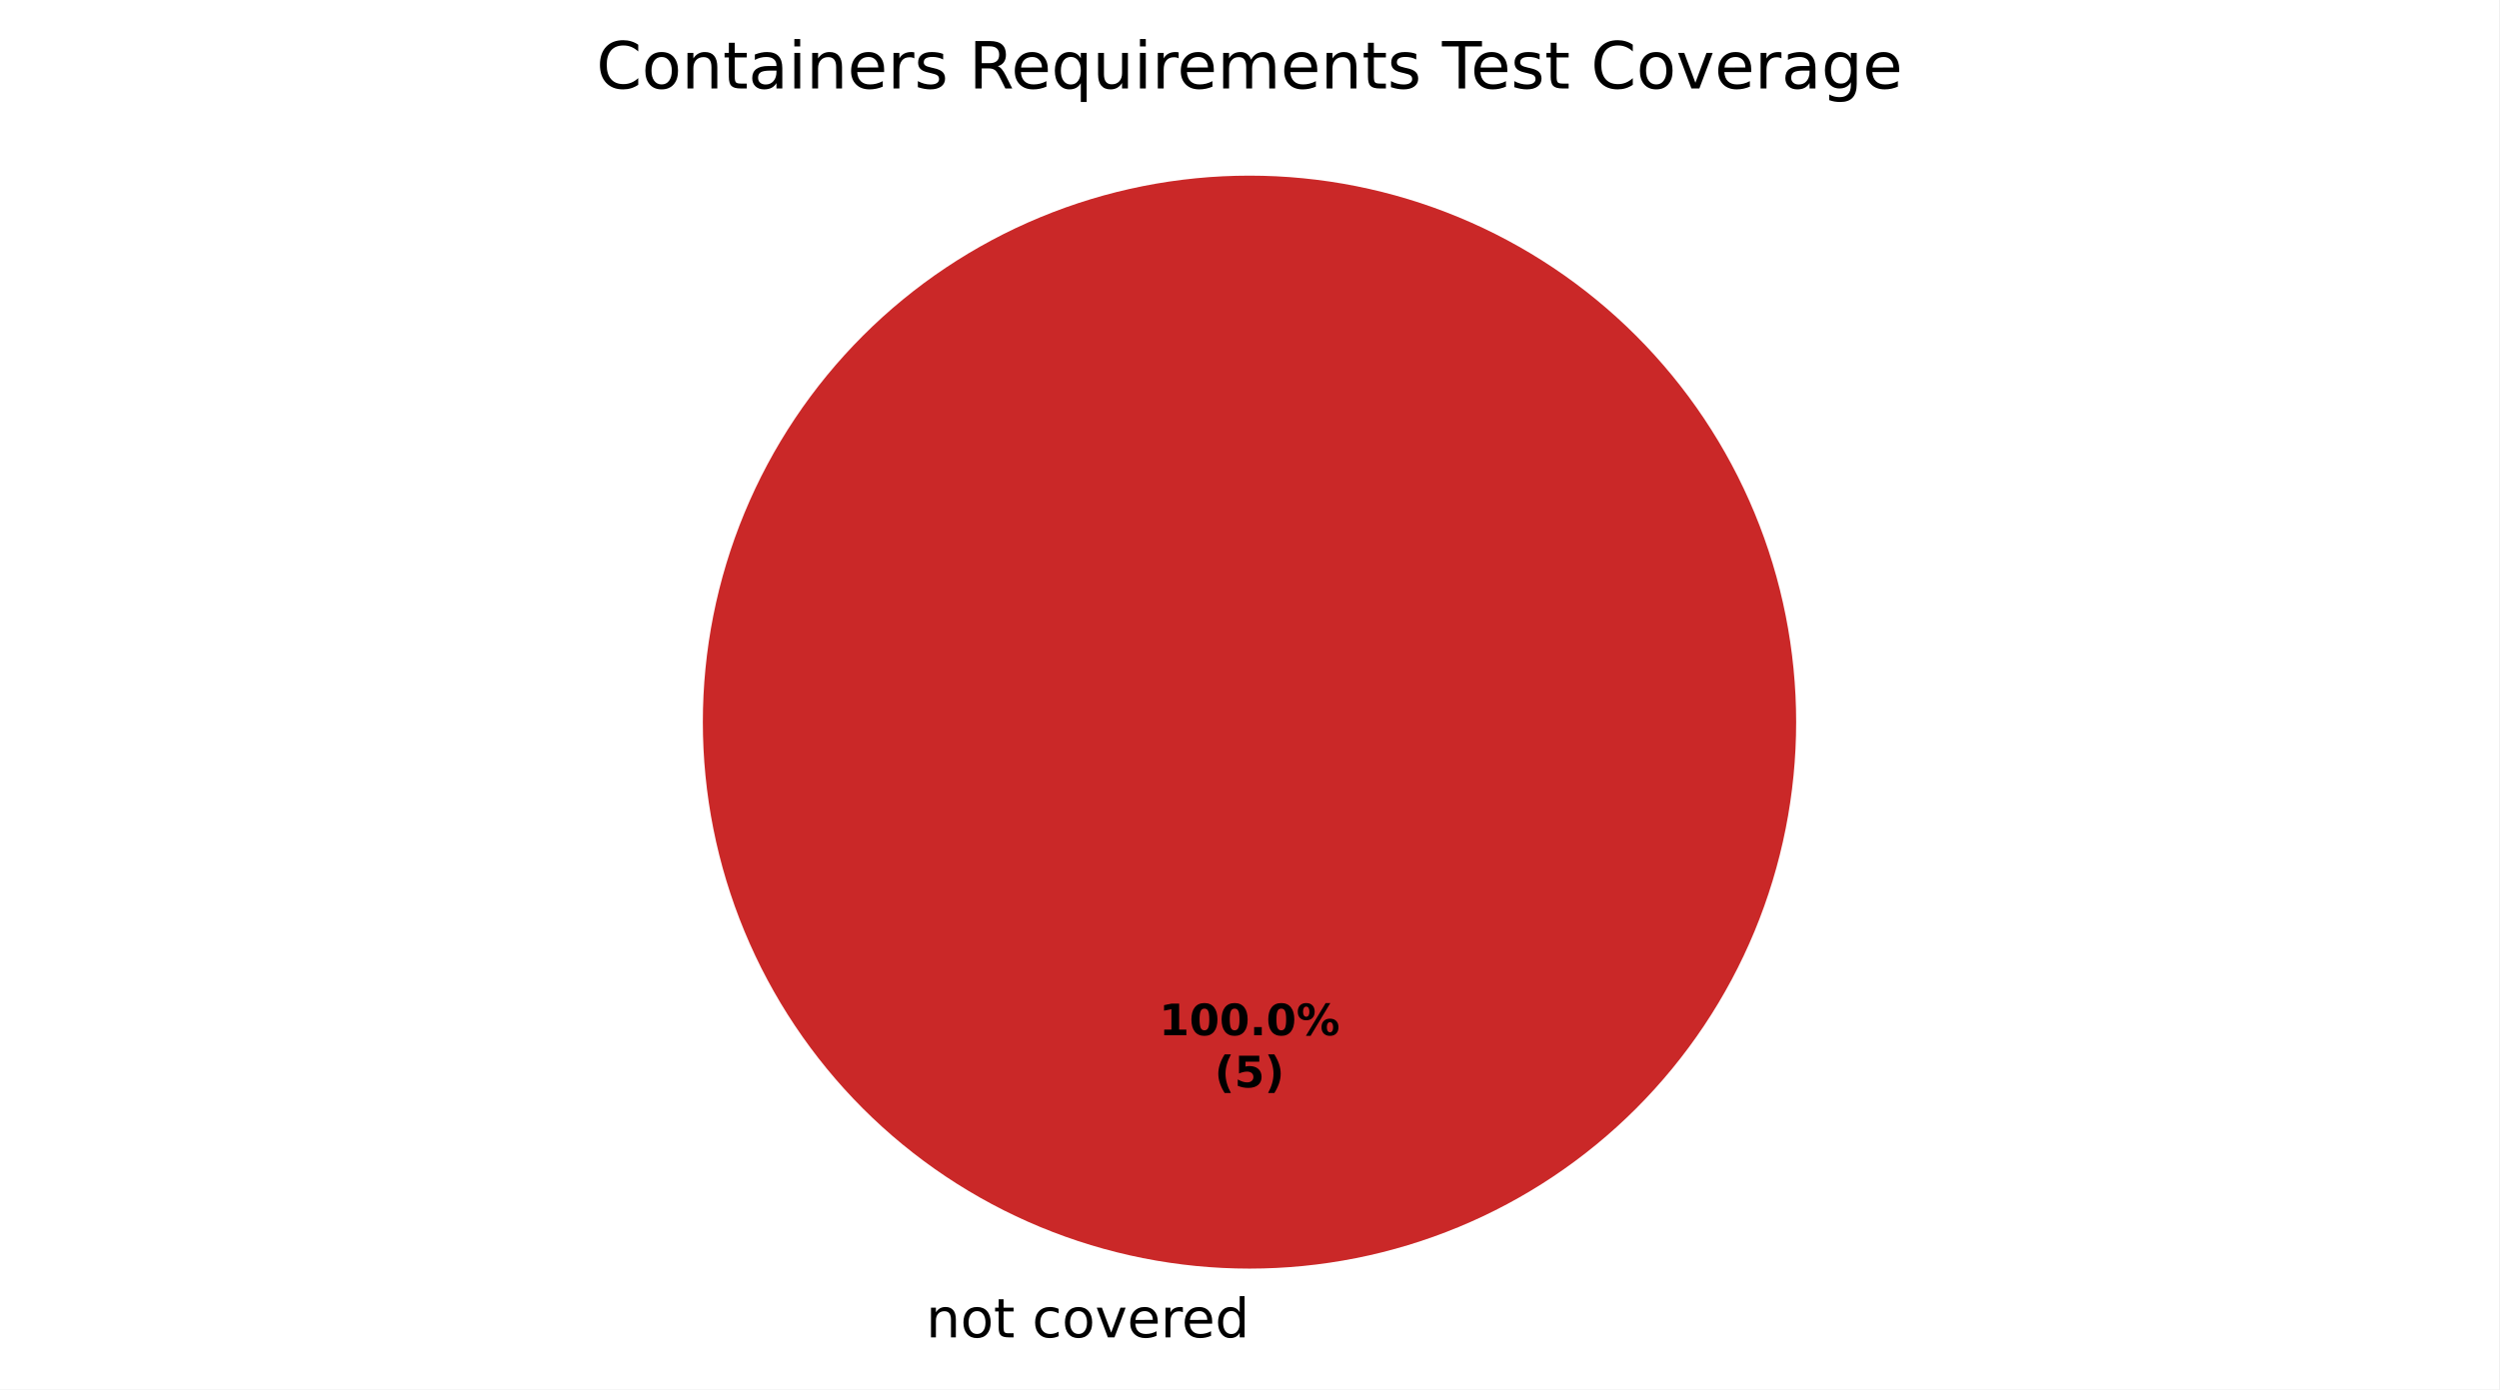
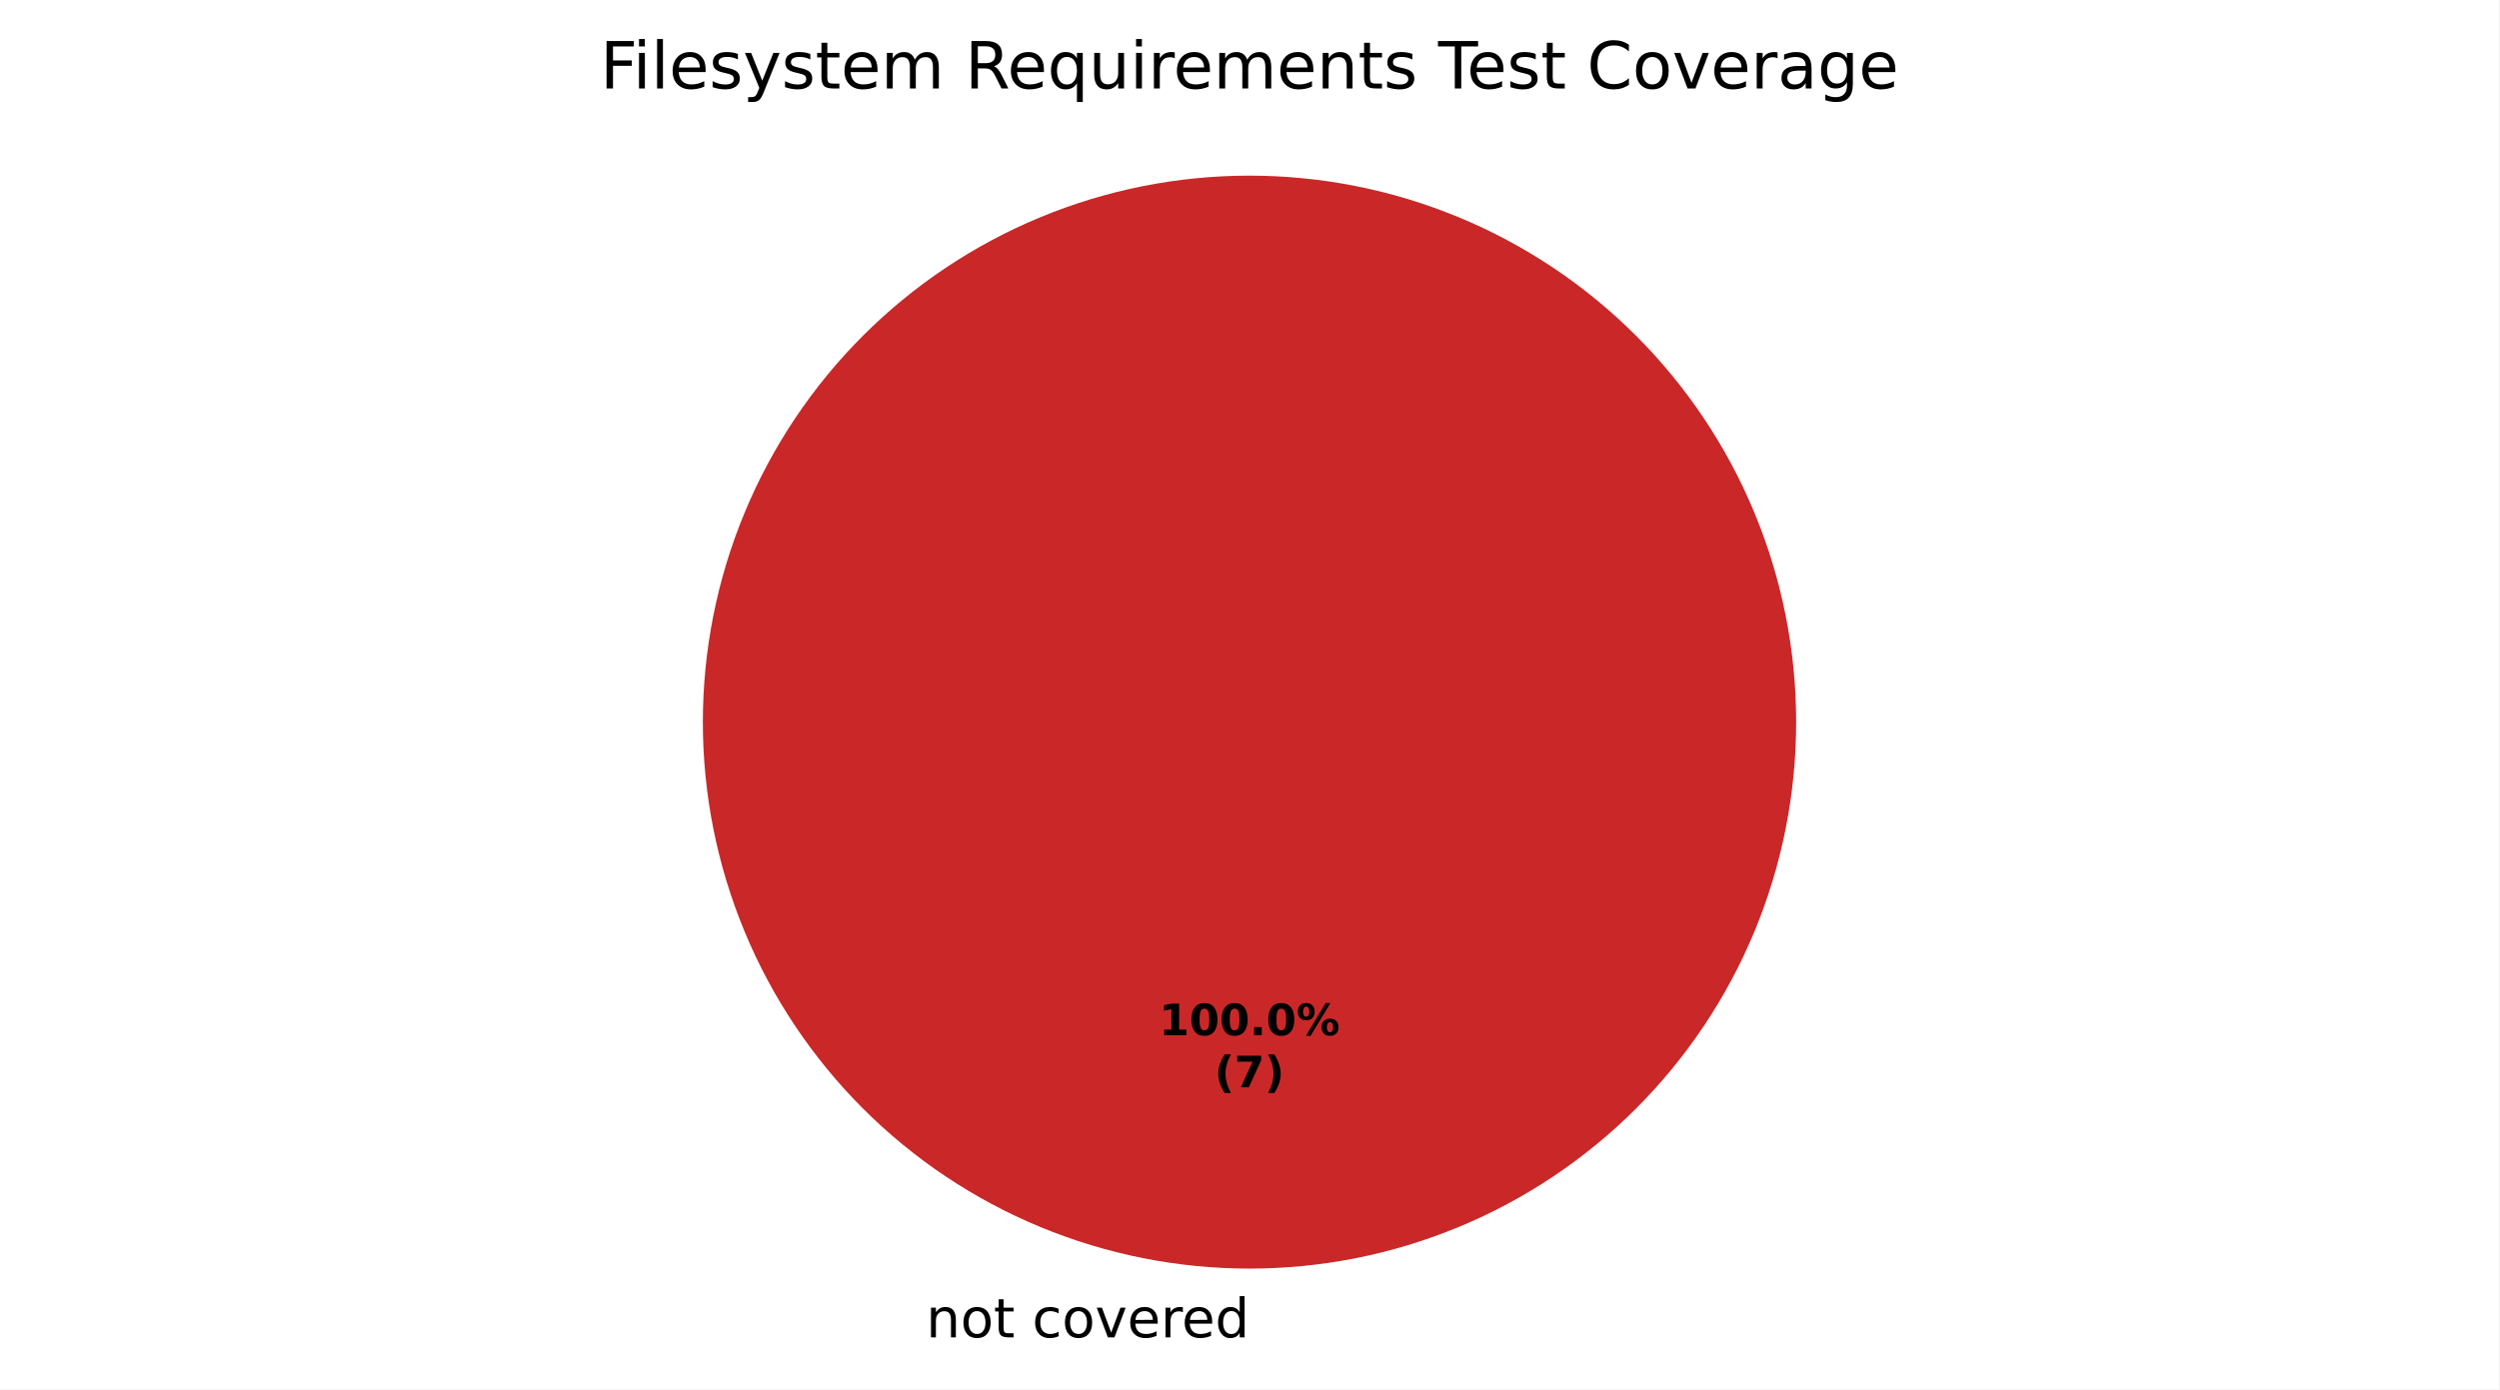
<svg xmlns="http://www.w3.org/2000/svg" xmlns:xlink="http://www.w3.org/1999/xlink" width="460.8pt" height="256.279pt" viewBox="0 0 460.8 256.279" version="1.1">
  <defs>
    <style type="text/css">*{stroke-linejoin: round; stroke-linecap: butt}</style>
  </defs>
  <g id="figure_1">
    <g id="patch_1">
      <path d="M 0 256.279  L 460.8 256.279  L 460.8 0  L 0 0  z " style="fill: #ffffff" />
    </g>
    <g id="axes_1">
      <g id="patch_2">
        <path d="M 230.4 32.398  C 230.4 32.398 230.4 32.398 230.4 32.398  L 230.4 133.198  z " style="fill: #37a12d" />
      </g>
      <g id="patch_3">
        <path d="M 230.4 32.398  C 230.4 32.398 230.4 32.398 230.4 32.398  L 230.4 133.198  z " style="fill: #f0a500" />
      </g>
      <g id="patch_4">
        <path d="M 331.2 133.198  C 331.2 119.961 328.593 106.853 323.527 94.624  C 318.462 82.394 311.036 71.282 301.676 61.922  C 292.316 52.562 281.204 45.137 268.974 40.071  C 256.745 35.006 243.637 32.398 230.4 32.398  C 217.163 32.398 204.055 35.006 191.826 40.071  C 179.596 45.137 168.484 52.562 159.124 61.922  C 149.764 71.282 142.338 82.394 137.273 94.624  C 132.207 106.853 129.6 119.961 129.6 133.198  C 129.6 146.435 132.207 159.543 137.273 171.773  C 142.338 184.002 149.764 195.115 159.124 204.474  C 168.484 213.834 179.596 221.26 191.826 226.325  C 204.055 231.391 217.163 233.998 230.4 233.998  C 243.637 233.998 256.745 231.391 268.974 226.325  C 281.204 221.26 292.316 213.834 301.676 204.474  C 311.036 195.115 318.462 184.002 323.527 171.773  C 328.593 159.543 331.2 146.435 331.2 133.198  M 230.4 133.198  z " style="fill: #ca2828" />
      </g>
      <g id="matplotlib.axis_1" />
      <g id="matplotlib.axis_2" />
      <g id="text_1">
        <g transform="translate(167.5859 246.6762) scale(0.1 -0.1)">
          <defs>
            <path id="DejaVuSans-3" transform="scale(0.015625)" />
            <path id="DejaVuSans-51" d="M 3513 2113  L 3513 0  L 2938 0  L 2938 2094  Q 2938 2591 2744 2837  Q 2550 3084 2163 3084  Q 1697 3084 1428 2787  Q 1159 2491 1159 1978  L 1159 0  L 581 0  L 581 3500  L 1159 3500  L 1159 2956  Q 1366 3272 1645 3428  Q 1925 3584 2291 3584  Q 2894 3584 3203 3211  Q 3513 2838 3513 2113  z " transform="scale(0.015625)" />
            <path id="DejaVuSans-52" d="M 1959 3097  Q 1497 3097 1228 2736  Q 959 2375 959 1747  Q 959 1119 1226 758  Q 1494 397 1959 397  Q 2419 397 2687 759  Q 2956 1122 2956 1747  Q 2956 2369 2687 2733  Q 2419 3097 1959 3097  z M 1959 3584  Q 2709 3584 3137 3096  Q 3566 2609 3566 1747  Q 3566 888 3137 398  Q 2709 -91 1959 -91  Q 1206 -91 779 398  Q 353 888 353 1747  Q 353 2609 779 3096  Q 1206 3584 1959 3584  z " transform="scale(0.015625)" />
            <path id="DejaVuSans-57" d="M 1172 4494  L 1172 3500  L 2356 3500  L 2356 3053  L 1172 3053  L 1172 1153  Q 1172 725 1289 603  Q 1406 481 1766 481  L 2356 481  L 2356 0  L 1766 0  Q 1100 0 847 248  Q 594 497 594 1153  L 594 3053  L 172 3053  L 172 3500  L 594 3500  L 594 4494  L 1172 4494  z " transform="scale(0.015625)" />
            <path id="DejaVuSans-46" d="M 3122 3366  L 3122 2828  Q 2878 2963 2633 3030  Q 2388 3097 2138 3097  Q 1578 3097 1268 2742  Q 959 2388 959 1747  Q 959 1106 1268 751  Q 1578 397 2138 397  Q 2388 397 2633 464  Q 2878 531 3122 666  L 3122 134  Q 2881 22 2623 -34  Q 2366 -91 2075 -91  Q 1284 -91 818 406  Q 353 903 353 1747  Q 353 2603 823 3093  Q 1294 3584 2113 3584  Q 2378 3584 2631 3529  Q 2884 3475 3122 3366  z " transform="scale(0.015625)" />
            <path id="DejaVuSans-59" d="M 191 3500  L 800 3500  L 1894 563  L 2988 3500  L 3597 3500  L 2284 0  L 1503 0  L 191 3500  z " transform="scale(0.015625)" />
            <path id="DejaVuSans-48" d="M 3597 1894  L 3597 1613  L 953 1613  Q 991 1019 1311 708  Q 1631 397 2203 397  Q 2534 397 2845 478  Q 3156 559 3463 722  L 3463 178  Q 3153 47 2828 -22  Q 2503 -91 2169 -91  Q 1331 -91 842 396  Q 353 884 353 1716  Q 353 2575 817 3079  Q 1281 3584 2069 3584  Q 2775 3584 3186 3129  Q 3597 2675 3597 1894  z M 3022 2063  Q 3016 2534 2758 2815  Q 2500 3097 2075 3097  Q 1594 3097 1305 2825  Q 1016 2553 972 2059  L 3022 2063  z " transform="scale(0.015625)" />
            <path id="DejaVuSans-55" d="M 2631 2963  Q 2534 3019 2420 3045  Q 2306 3072 2169 3072  Q 1681 3072 1420 2755  Q 1159 2438 1159 1844  L 1159 0  L 581 0  L 581 3500  L 1159 3500  L 1159 2956  Q 1341 3275 1631 3429  Q 1922 3584 2338 3584  Q 2397 3584 2469 3576  Q 2541 3569 2628 3553  L 2631 2963  z " transform="scale(0.015625)" />
            <path id="DejaVuSans-47" d="M 2906 2969  L 2906 4863  L 3481 4863  L 3481 0  L 2906 0  L 2906 525  Q 2725 213 2448 61  Q 2172 -91 1784 -91  Q 1150 -91 751 415  Q 353 922 353 1747  Q 353 2572 751 3078  Q 1150 3584 1784 3584  Q 2172 3584 2448 3432  Q 2725 3281 2906 2969  z M 947 1747  Q 947 1113 1208 752  Q 1469 391 1925 391  Q 2381 391 2643 752  Q 2906 1113 2906 1747  Q 2906 2381 2643 2742  Q 2381 3103 1925 3103  Q 1469 3103 1208 2742  Q 947 2381 947 1747  z " transform="scale(0.015625)" />
          </defs>
          <use xlink:href="#DejaVuSans-3" />
          <use xlink:href="#DejaVuSans-51" transform="translate(31.78125 0)" />
          <use xlink:href="#DejaVuSans-52" transform="translate(95.15625 0)" />
          <use xlink:href="#DejaVuSans-57" transform="translate(156.3438 0)" />
          <use xlink:href="#DejaVuSans-3" transform="translate(195.5469 0)" />
          <use xlink:href="#DejaVuSans-46" transform="translate(227.3281 0)" />
          <use xlink:href="#DejaVuSans-52" transform="translate(282.3125 0)" />
          <use xlink:href="#DejaVuSans-59" transform="translate(343.5 0)" />
          <use xlink:href="#DejaVuSans-48" transform="translate(402.6875 0)" />
          <use xlink:href="#DejaVuSans-55" transform="translate(464.2188 0)" />
          <use xlink:href="#DejaVuSans-48" transform="translate(503.125 0)" />
          <use xlink:href="#DejaVuSans-47" transform="translate(564.6562 0)" />
        </g>
      </g>
      <g id="text_2">
        <g transform="translate(213.74 190.9555) scale(0.08 -0.08)">
          <defs>
            <path id="DejaVuSans-Bold-14" d="M 750 831  L 1813 831  L 1813 3847  L 722 3622  L 722 4441  L 1806 4666  L 2950 4666  L 2950 831  L 4013 831  L 4013 0  L 750 0  L 750 831  z " transform="scale(0.015625)" />
            <path id="DejaVuSans-Bold-13" d="M 2944 2338  Q 2944 3213 2780 3570  Q 2616 3928 2228 3928  Q 1841 3928 1675 3570  Q 1509 3213 1509 2338  Q 1509 1453 1675 1090  Q 1841 728 2228 728  Q 2613 728 2778 1090  Q 2944 1453 2944 2338  z M 4147 2328  Q 4147 1169 3647 539  Q 3147 -91 2228 -91  Q 1306 -91 806 539  Q 306 1169 306 2328  Q 306 3491 806 4120  Q 1306 4750 2228 4750  Q 3147 4750 3647 4120  Q 4147 3491 4147 2328  z " transform="scale(0.015625)" />
            <path id="DejaVuSans-Bold-11" d="M 653 1209  L 1778 1209  L 1778 0  L 653 0  L 653 1209  z " transform="scale(0.015625)" />
            <path id="DejaVuSans-Bold-8" d="M 4959 1925  Q 4738 1925 4616 1733  Q 4494 1541 4494 1184  Q 4494 825 4614 633  Q 4734 441 4959 441  Q 5184 441 5303 633  Q 5422 825 5422 1184  Q 5422 1541 5301 1733  Q 5181 1925 4959 1925  z M 4959 2450  Q 5541 2450 5875 2112  Q 6209 1775 6209 1184  Q 6209 594 5875 251  Q 5541 -91 4959 -91  Q 4378 -91 4042 251  Q 3706 594 3706 1184  Q 3706 1772 4042 2111  Q 4378 2450 4959 2450  z M 2094 -91  L 1403 -91  L 4319 4750  L 5013 4750  L 2094 -91  z M 1453 4750  Q 2034 4750 2367 4411  Q 2700 4072 2700 3481  Q 2700 2891 2367 2550  Q 2034 2209 1453 2209  Q 872 2209 539 2550  Q 206 2891 206 3481  Q 206 4072 539 4411  Q 872 4750 1453 4750  z M 1453 4225  Q 1228 4225 1106 4031  Q 984 3838 984 3481  Q 984 3122 1106 2926  Q 1228 2731 1453 2731  Q 1678 2731 1798 2926  Q 1919 3122 1919 3481  Q 1919 3838 1797 4031  Q 1675 4225 1453 4225  z " transform="scale(0.015625)" />
          </defs>
          <use xlink:href="#DejaVuSans-Bold-14" />
          <use xlink:href="#DejaVuSans-Bold-13" transform="translate(69.57812 0)" />
          <use xlink:href="#DejaVuSans-Bold-13" transform="translate(139.1562 0)" />
          <use xlink:href="#DejaVuSans-Bold-11" transform="translate(208.7344 0)" />
          <use xlink:href="#DejaVuSans-Bold-13" transform="translate(246.7188 0)" />
          <use xlink:href="#DejaVuSans-Bold-8" transform="translate(316.2969 0)" />
        </g>
        <g transform="translate(223.9606 200.557) scale(0.08 -0.08)">
          <defs>
            <path id="DejaVuSans-Bold-b" d="M 2413 -844  L 1484 -844  Q 1006 -72 778 623  Q 550 1319 550 2003  Q 550 2688 779 3389  Q 1009 4091 1484 4856  L 2413 4856  Q 2013 4116 1813 3408  Q 1613 2700 1613 2009  Q 1613 1319 1811 609  Q 2009 -100 2413 -844  z " transform="scale(0.015625)" />
-             <path id="DejaVuSans-Bold-18" d="M 678 4666  L 3669 4666  L 3669 3781  L 1638 3781  L 1638 3059  Q 1775 3097 1914 3117  Q 2053 3138 2203 3138  Q 3056 3138 3531 2711  Q 4006 2284 4006 1522  Q 4006 766 3489 337  Q 2972 -91 2053 -91  Q 1656 -91 1267 -14  Q 878 63 494 219  L 494 1166  Q 875 947 1217 837  Q 1559 728 1863 728  Q 2300 728 2551 942  Q 2803 1156 2803 1522  Q 2803 1891 2551 2103  Q 2300 2316 1863 2316  Q 1603 2316 1309 2248  Q 1016 2181 678 2041  L 678 4666  z " transform="scale(0.015625)" />
+             <path id="DejaVuSans-Bold-1a" d="M 428 4666  L 3944 4666  L 3944 3988  L 2125 0  L 953 0  L 2675 3781  L 428 3781  L 428 4666  z " transform="scale(0.015625)" />
            <path id="DejaVuSans-Bold-c" d="M 513 -844  Q 913 -100 1113 609  Q 1313 1319 1313 2009  Q 1313 2700 1113 3408  Q 913 4116 513 4856  L 1441 4856  Q 1916 4091 2145 3389  Q 2375 2688 2375 2003  Q 2375 1319 2147 623  Q 1919 -72 1441 -844  L 513 -844  z " transform="scale(0.015625)" />
          </defs>
          <use xlink:href="#DejaVuSans-Bold-b" />
-           <use xlink:href="#DejaVuSans-Bold-18" transform="translate(45.70312 0)" />
+           <use xlink:href="#DejaVuSans-Bold-1a" transform="translate(45.70312 0)" />
          <use xlink:href="#DejaVuSans-Bold-c" transform="translate(115.2812 0)" />
        </g>
      </g>
      <g id="text_3">
-         <g transform="translate(109.9566 16.31812) scale(0.12 -0.12)">
+         <g transform="translate(110.6719 16.31812) scale(0.12 -0.12)">
          <defs>
-             <path id="DejaVuSans-26" d="M 4122 4306  L 4122 3641  Q 3803 3938 3442 4084  Q 3081 4231 2675 4231  Q 1875 4231 1450 3742  Q 1025 3253 1025 2328  Q 1025 1406 1450 917  Q 1875 428 2675 428  Q 3081 428 3442 575  Q 3803 722 4122 1019  L 4122 359  Q 3791 134 3420 21  Q 3050 -91 2638 -91  Q 1578 -91 968 557  Q 359 1206 359 2328  Q 359 3453 968 4101  Q 1578 4750 2638 4750  Q 3056 4750 3426 4639  Q 3797 4528 4122 4306  z " transform="scale(0.015625)" />
-             <path id="DejaVuSans-44" d="M 2194 1759  Q 1497 1759 1228 1600  Q 959 1441 959 1056  Q 959 750 1161 570  Q 1363 391 1709 391  Q 2188 391 2477 730  Q 2766 1069 2766 1631  L 2766 1759  L 2194 1759  z M 3341 1997  L 3341 0  L 2766 0  L 2766 531  Q 2569 213 2275 61  Q 1981 -91 1556 -91  Q 1019 -91 701 211  Q 384 513 384 1019  Q 384 1609 779 1909  Q 1175 2209 1959 2209  L 2766 2209  L 2766 2266  Q 2766 2663 2505 2880  Q 2244 3097 1772 3097  Q 1472 3097 1187 3025  Q 903 2953 641 2809  L 641 3341  Q 956 3463 1253 3523  Q 1550 3584 1831 3584  Q 2591 3584 2966 3190  Q 3341 2797 3341 1997  z " transform="scale(0.015625)" />
+             <path id="DejaVuSans-29" d="M 628 4666  L 3309 4666  L 3309 4134  L 1259 4134  L 1259 2759  L 3109 2759  L 3109 2228  L 1259 2228  L 1259 0  L 628 0  L 628 4666  z " transform="scale(0.015625)" />
            <path id="DejaVuSans-4c" d="M 603 3500  L 1178 3500  L 1178 0  L 603 0  L 603 3500  z M 603 4863  L 1178 4863  L 1178 4134  L 603 4134  L 603 4863  z " transform="scale(0.015625)" />
+             <path id="DejaVuSans-4f" d="M 603 4863  L 1178 4863  L 1178 0  L 603 0  L 603 4863  z " transform="scale(0.015625)" />
            <path id="DejaVuSans-56" d="M 2834 3397  L 2834 2853  Q 2591 2978 2328 3040  Q 2066 3103 1784 3103  Q 1356 3103 1142 2972  Q 928 2841 928 2578  Q 928 2378 1081 2264  Q 1234 2150 1697 2047  L 1894 2003  Q 2506 1872 2764 1633  Q 3022 1394 3022 966  Q 3022 478 2636 193  Q 2250 -91 1575 -91  Q 1294 -91 989 -36  Q 684 19 347 128  L 347 722  Q 666 556 975 473  Q 1284 391 1588 391  Q 1994 391 2212 530  Q 2431 669 2431 922  Q 2431 1156 2273 1281  Q 2116 1406 1581 1522  L 1381 1569  Q 847 1681 609 1914  Q 372 2147 372 2553  Q 372 3047 722 3315  Q 1072 3584 1716 3584  Q 2034 3584 2315 3537  Q 2597 3491 2834 3397  z " transform="scale(0.015625)" />
+             <path id="DejaVuSans-5c" d="M 2059 -325  Q 1816 -950 1584 -1140  Q 1353 -1331 966 -1331  L 506 -1331  L 506 -850  L 844 -850  Q 1081 -850 1212 -737  Q 1344 -625 1503 -206  L 1606 56  L 191 3500  L 800 3500  L 1894 763  L 2988 3500  L 3597 3500  L 2059 -325  z " transform="scale(0.015625)" />
+             <path id="DejaVuSans-50" d="M 3328 2828  Q 3544 3216 3844 3400  Q 4144 3584 4550 3584  Q 5097 3584 5394 3201  Q 5691 2819 5691 2113  L 5691 0  L 5113 0  L 5113 2094  Q 5113 2597 4934 2840  Q 4756 3084 4391 3084  Q 3944 3084 3684 2787  Q 3425 2491 3425 1978  L 3425 0  L 2847 0  L 2847 2094  Q 2847 2600 2669 2842  Q 2491 3084 2119 3084  Q 1678 3084 1418 2786  Q 1159 2488 1159 1978  L 1159 0  L 581 0  L 581 3500  L 1159 3500  L 1159 2956  Q 1356 3278 1631 3431  Q 1906 3584 2284 3584  Q 2666 3584 2933 3390  Q 3200 3197 3328 2828  z " transform="scale(0.015625)" />
            <path id="DejaVuSans-35" d="M 2841 2188  Q 3044 2119 3236 1894  Q 3428 1669 3622 1275  L 4263 0  L 3584 0  L 2988 1197  Q 2756 1666 2539 1819  Q 2322 1972 1947 1972  L 1259 1972  L 1259 0  L 628 0  L 628 4666  L 2053 4666  Q 2853 4666 3247 4331  Q 3641 3997 3641 3322  Q 3641 2881 3436 2590  Q 3231 2300 2841 2188  z M 1259 4147  L 1259 2491  L 2053 2491  Q 2509 2491 2742 2702  Q 2975 2913 2975 3322  Q 2975 3731 2742 3939  Q 2509 4147 2053 4147  L 1259 4147  z " transform="scale(0.015625)" />
            <path id="DejaVuSans-54" d="M 947 1747  Q 947 1113 1208 752  Q 1469 391 1925 391  Q 2381 391 2643 752  Q 2906 1113 2906 1747  Q 2906 2381 2643 2742  Q 2381 3103 1925 3103  Q 1469 3103 1208 2742  Q 947 2381 947 1747  z M 2906 525  Q 2725 213 2448 61  Q 2172 -91 1784 -91  Q 1150 -91 751 415  Q 353 922 353 1747  Q 353 2572 751 3078  Q 1150 3584 1784 3584  Q 2172 3584 2448 3432  Q 2725 3281 2906 2969  L 2906 3500  L 3481 3500  L 3481 -1331  L 2906 -1331  L 2906 525  z " transform="scale(0.015625)" />
            <path id="DejaVuSans-58" d="M 544 1381  L 544 3500  L 1119 3500  L 1119 1403  Q 1119 906 1312 657  Q 1506 409 1894 409  Q 2359 409 2629 706  Q 2900 1003 2900 1516  L 2900 3500  L 3475 3500  L 3475 0  L 2900 0  L 2900 538  Q 2691 219 2414 64  Q 2138 -91 1772 -91  Q 1169 -91 856 284  Q 544 659 544 1381  z M 1991 3584  L 1991 3584  z " transform="scale(0.015625)" />
-             <path id="DejaVuSans-50" d="M 3328 2828  Q 3544 3216 3844 3400  Q 4144 3584 4550 3584  Q 5097 3584 5394 3201  Q 5691 2819 5691 2113  L 5691 0  L 5113 0  L 5113 2094  Q 5113 2597 4934 2840  Q 4756 3084 4391 3084  Q 3944 3084 3684 2787  Q 3425 2491 3425 1978  L 3425 0  L 2847 0  L 2847 2094  Q 2847 2600 2669 2842  Q 2491 3084 2119 3084  Q 1678 3084 1418 2786  Q 1159 2488 1159 1978  L 1159 0  L 581 0  L 581 3500  L 1159 3500  L 1159 2956  Q 1356 3278 1631 3431  Q 1906 3584 2284 3584  Q 2666 3584 2933 3390  Q 3200 3197 3328 2828  z " transform="scale(0.015625)" />
            <path id="DejaVuSans-37" d="M -19 4666  L 3928 4666  L 3928 4134  L 2272 4134  L 2272 0  L 1638 0  L 1638 4134  L -19 4134  L -19 4666  z " transform="scale(0.015625)" />
+             <path id="DejaVuSans-26" d="M 4122 4306  L 4122 3641  Q 3803 3938 3442 4084  Q 3081 4231 2675 4231  Q 1875 4231 1450 3742  Q 1025 3253 1025 2328  Q 1025 1406 1450 917  Q 1875 428 2675 428  Q 3081 428 3442 575  Q 3803 722 4122 1019  L 4122 359  Q 3791 134 3420 21  Q 3050 -91 2638 -91  Q 1578 -91 968 557  Q 359 1206 359 2328  Q 359 3453 968 4101  Q 1578 4750 2638 4750  Q 3056 4750 3426 4639  Q 3797 4528 4122 4306  z " transform="scale(0.015625)" />
+             <path id="DejaVuSans-44" d="M 2194 1759  Q 1497 1759 1228 1600  Q 959 1441 959 1056  Q 959 750 1161 570  Q 1363 391 1709 391  Q 2188 391 2477 730  Q 2766 1069 2766 1631  L 2766 1759  L 2194 1759  z M 3341 1997  L 3341 0  L 2766 0  L 2766 531  Q 2569 213 2275 61  Q 1981 -91 1556 -91  Q 1019 -91 701 211  Q 384 513 384 1019  Q 384 1609 779 1909  Q 1175 2209 1959 2209  L 2766 2209  L 2766 2266  Q 2766 2663 2505 2880  Q 2244 3097 1772 3097  Q 1472 3097 1187 3025  Q 903 2953 641 2809  L 641 3341  Q 956 3463 1253 3523  Q 1550 3584 1831 3584  Q 2591 3584 2966 3190  Q 3341 2797 3341 1997  z " transform="scale(0.015625)" />
            <path id="DejaVuSans-4a" d="M 2906 1791  Q 2906 2416 2648 2759  Q 2391 3103 1925 3103  Q 1463 3103 1205 2759  Q 947 2416 947 1791  Q 947 1169 1205 825  Q 1463 481 1925 481  Q 2391 481 2648 825  Q 2906 1169 2906 1791  z M 3481 434  Q 3481 -459 3084 -895  Q 2688 -1331 1869 -1331  Q 1566 -1331 1297 -1286  Q 1028 -1241 775 -1147  L 775 -588  Q 1028 -725 1275 -790  Q 1522 -856 1778 -856  Q 2344 -856 2625 -561  Q 2906 -266 2906 331  L 2906 616  Q 2728 306 2450 153  Q 2172 0 1784 0  Q 1141 0 747 490  Q 353 981 353 1791  Q 353 2603 747 3093  Q 1141 3584 1784 3584  Q 2172 3584 2450 3431  Q 2728 3278 2906 2969  L 2906 3500  L 3481 3500  L 3481 434  z " transform="scale(0.015625)" />
          </defs>
-           <use xlink:href="#DejaVuSans-26" />
-           <use xlink:href="#DejaVuSans-52" transform="translate(69.82812 0)" />
-           <use xlink:href="#DejaVuSans-51" transform="translate(131.0156 0)" />
-           <use xlink:href="#DejaVuSans-57" transform="translate(194.3906 0)" />
-           <use xlink:href="#DejaVuSans-44" transform="translate(233.5938 0)" />
-           <use xlink:href="#DejaVuSans-4c" transform="translate(294.875 0)" />
-           <use xlink:href="#DejaVuSans-51" transform="translate(322.6562 0)" />
-           <use xlink:href="#DejaVuSans-48" transform="translate(386.0312 0)" />
-           <use xlink:href="#DejaVuSans-55" transform="translate(447.5625 0)" />
-           <use xlink:href="#DejaVuSans-56" transform="translate(488.6719 0)" />
-           <use xlink:href="#DejaVuSans-3" transform="translate(540.7656 0)" />
-           <use xlink:href="#DejaVuSans-35" transform="translate(572.5469 0)" />
-           <use xlink:href="#DejaVuSans-48" transform="translate(637.5469 0)" />
-           <use xlink:href="#DejaVuSans-54" transform="translate(699.0781 0)" />
-           <use xlink:href="#DejaVuSans-58" transform="translate(762.5625 0)" />
-           <use xlink:href="#DejaVuSans-4c" transform="translate(825.9375 0)" />
-           <use xlink:href="#DejaVuSans-55" transform="translate(853.7188 0)" />
-           <use xlink:href="#DejaVuSans-48" transform="translate(892.625 0)" />
-           <use xlink:href="#DejaVuSans-50" transform="translate(954.1562 0)" />
-           <use xlink:href="#DejaVuSans-48" transform="translate(1051.562 0)" />
-           <use xlink:href="#DejaVuSans-51" transform="translate(1113.094 0)" />
-           <use xlink:href="#DejaVuSans-57" transform="translate(1176.469 0)" />
-           <use xlink:href="#DejaVuSans-56" transform="translate(1215.672 0)" />
-           <use xlink:href="#DejaVuSans-3" transform="translate(1267.766 0)" />
-           <use xlink:href="#DejaVuSans-37" transform="translate(1299.547 0)" />
-           <use xlink:href="#DejaVuSans-48" transform="translate(1343.641 0)" />
-           <use xlink:href="#DejaVuSans-56" transform="translate(1405.172 0)" />
-           <use xlink:href="#DejaVuSans-57" transform="translate(1457.266 0)" />
-           <use xlink:href="#DejaVuSans-3" transform="translate(1496.469 0)" />
-           <use xlink:href="#DejaVuSans-26" transform="translate(1528.25 0)" />
-           <use xlink:href="#DejaVuSans-52" transform="translate(1598.078 0)" />
-           <use xlink:href="#DejaVuSans-59" transform="translate(1659.266 0)" />
-           <use xlink:href="#DejaVuSans-48" transform="translate(1718.453 0)" />
-           <use xlink:href="#DejaVuSans-55" transform="translate(1779.984 0)" />
-           <use xlink:href="#DejaVuSans-44" transform="translate(1821.094 0)" />
-           <use xlink:href="#DejaVuSans-4a" transform="translate(1882.375 0)" />
-           <use xlink:href="#DejaVuSans-48" transform="translate(1945.859 0)" />
+           <use xlink:href="#DejaVuSans-29" />
+           <use xlink:href="#DejaVuSans-4c" transform="translate(50.23438 0)" />
+           <use xlink:href="#DejaVuSans-4f" transform="translate(78.01562 0)" />
+           <use xlink:href="#DejaVuSans-48" transform="translate(105.7969 0)" />
+           <use xlink:href="#DejaVuSans-56" transform="translate(167.3281 0)" />
+           <use xlink:href="#DejaVuSans-5c" transform="translate(219.4219 0)" />
+           <use xlink:href="#DejaVuSans-56" transform="translate(278.6094 0)" />
+           <use xlink:href="#DejaVuSans-57" transform="translate(330.7031 0)" />
+           <use xlink:href="#DejaVuSans-48" transform="translate(369.9062 0)" />
+           <use xlink:href="#DejaVuSans-50" transform="translate(431.4375 0)" />
+           <use xlink:href="#DejaVuSans-3" transform="translate(528.8438 0)" />
+           <use xlink:href="#DejaVuSans-35" transform="translate(560.625 0)" />
+           <use xlink:href="#DejaVuSans-48" transform="translate(625.625 0)" />
+           <use xlink:href="#DejaVuSans-54" transform="translate(687.1562 0)" />
+           <use xlink:href="#DejaVuSans-58" transform="translate(750.6406 0)" />
+           <use xlink:href="#DejaVuSans-4c" transform="translate(814.0156 0)" />
+           <use xlink:href="#DejaVuSans-55" transform="translate(841.7969 0)" />
+           <use xlink:href="#DejaVuSans-48" transform="translate(880.7031 0)" />
+           <use xlink:href="#DejaVuSans-50" transform="translate(942.2344 0)" />
+           <use xlink:href="#DejaVuSans-48" transform="translate(1039.641 0)" />
+           <use xlink:href="#DejaVuSans-51" transform="translate(1101.172 0)" />
+           <use xlink:href="#DejaVuSans-57" transform="translate(1164.547 0)" />
+           <use xlink:href="#DejaVuSans-56" transform="translate(1203.75 0)" />
+           <use xlink:href="#DejaVuSans-3" transform="translate(1255.844 0)" />
+           <use xlink:href="#DejaVuSans-37" transform="translate(1287.625 0)" />
+           <use xlink:href="#DejaVuSans-48" transform="translate(1331.719 0)" />
+           <use xlink:href="#DejaVuSans-56" transform="translate(1393.25 0)" />
+           <use xlink:href="#DejaVuSans-57" transform="translate(1445.344 0)" />
+           <use xlink:href="#DejaVuSans-3" transform="translate(1484.547 0)" />
+           <use xlink:href="#DejaVuSans-26" transform="translate(1516.328 0)" />
+           <use xlink:href="#DejaVuSans-52" transform="translate(1586.156 0)" />
+           <use xlink:href="#DejaVuSans-59" transform="translate(1647.344 0)" />
+           <use xlink:href="#DejaVuSans-48" transform="translate(1706.531 0)" />
+           <use xlink:href="#DejaVuSans-55" transform="translate(1768.062 0)" />
+           <use xlink:href="#DejaVuSans-44" transform="translate(1809.172 0)" />
+           <use xlink:href="#DejaVuSans-4a" transform="translate(1870.453 0)" />
+           <use xlink:href="#DejaVuSans-48" transform="translate(1933.938 0)" />
        </g>
      </g>
    </g>
  </g>
</svg>
